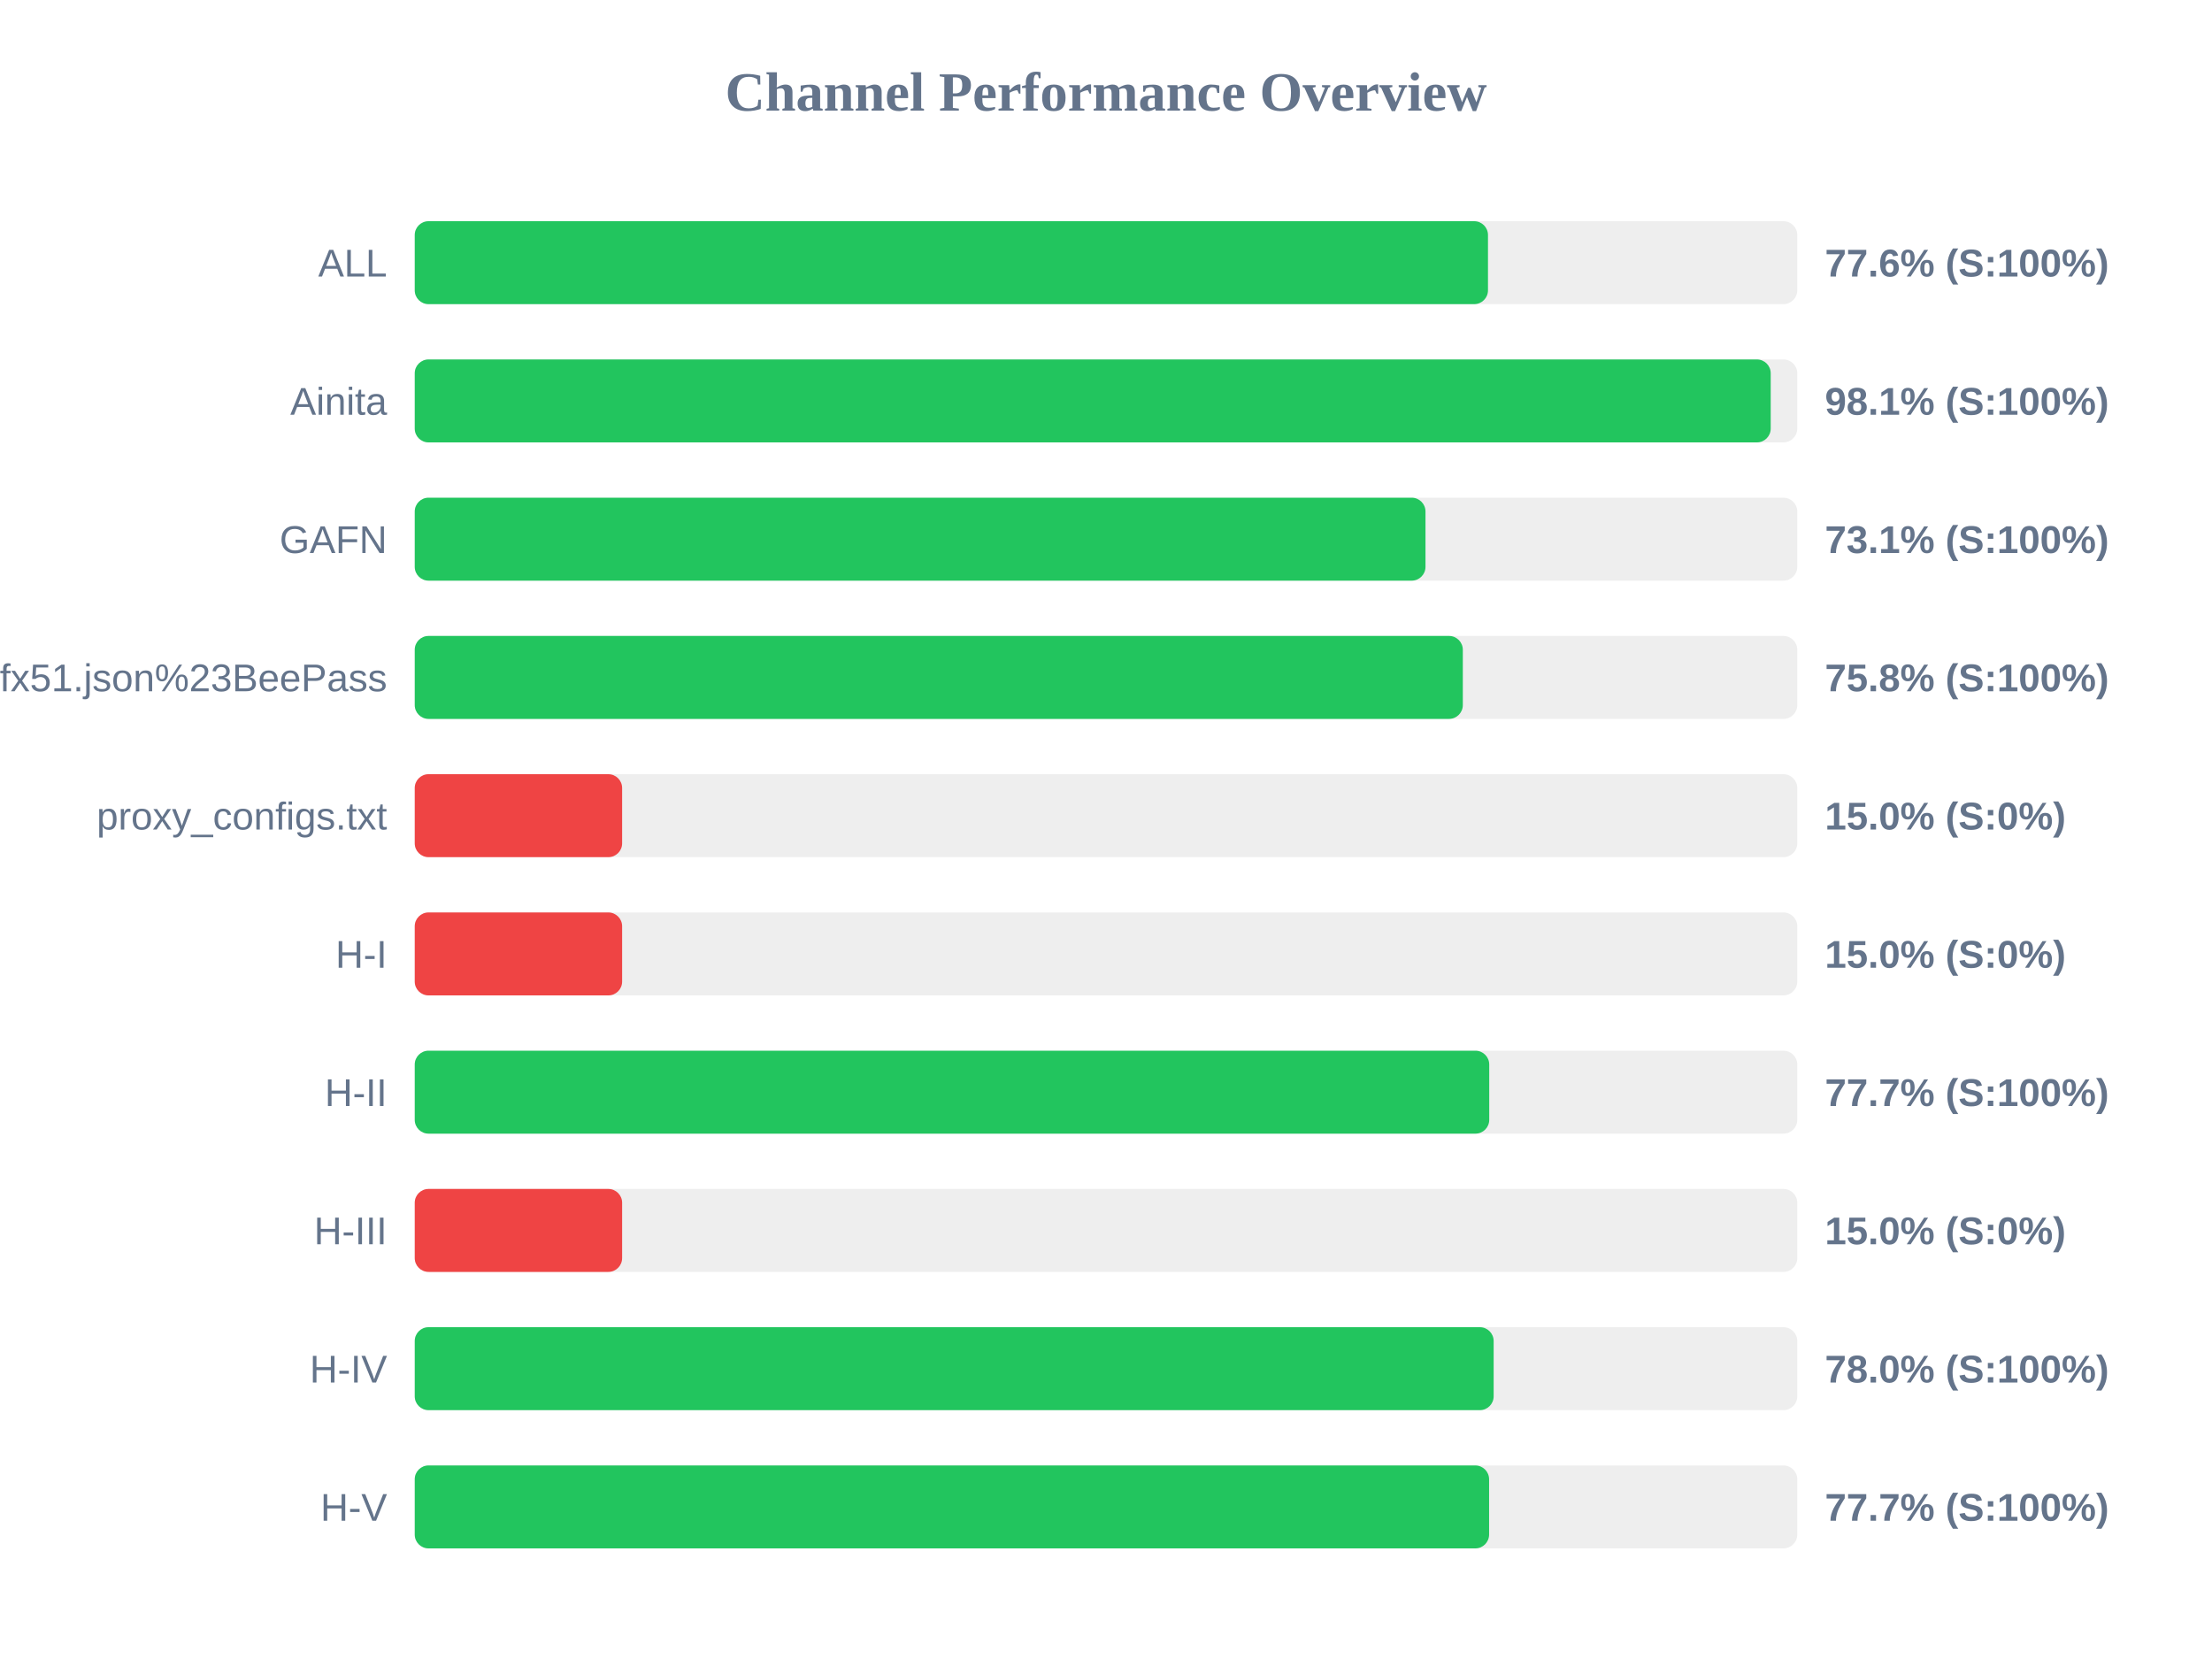
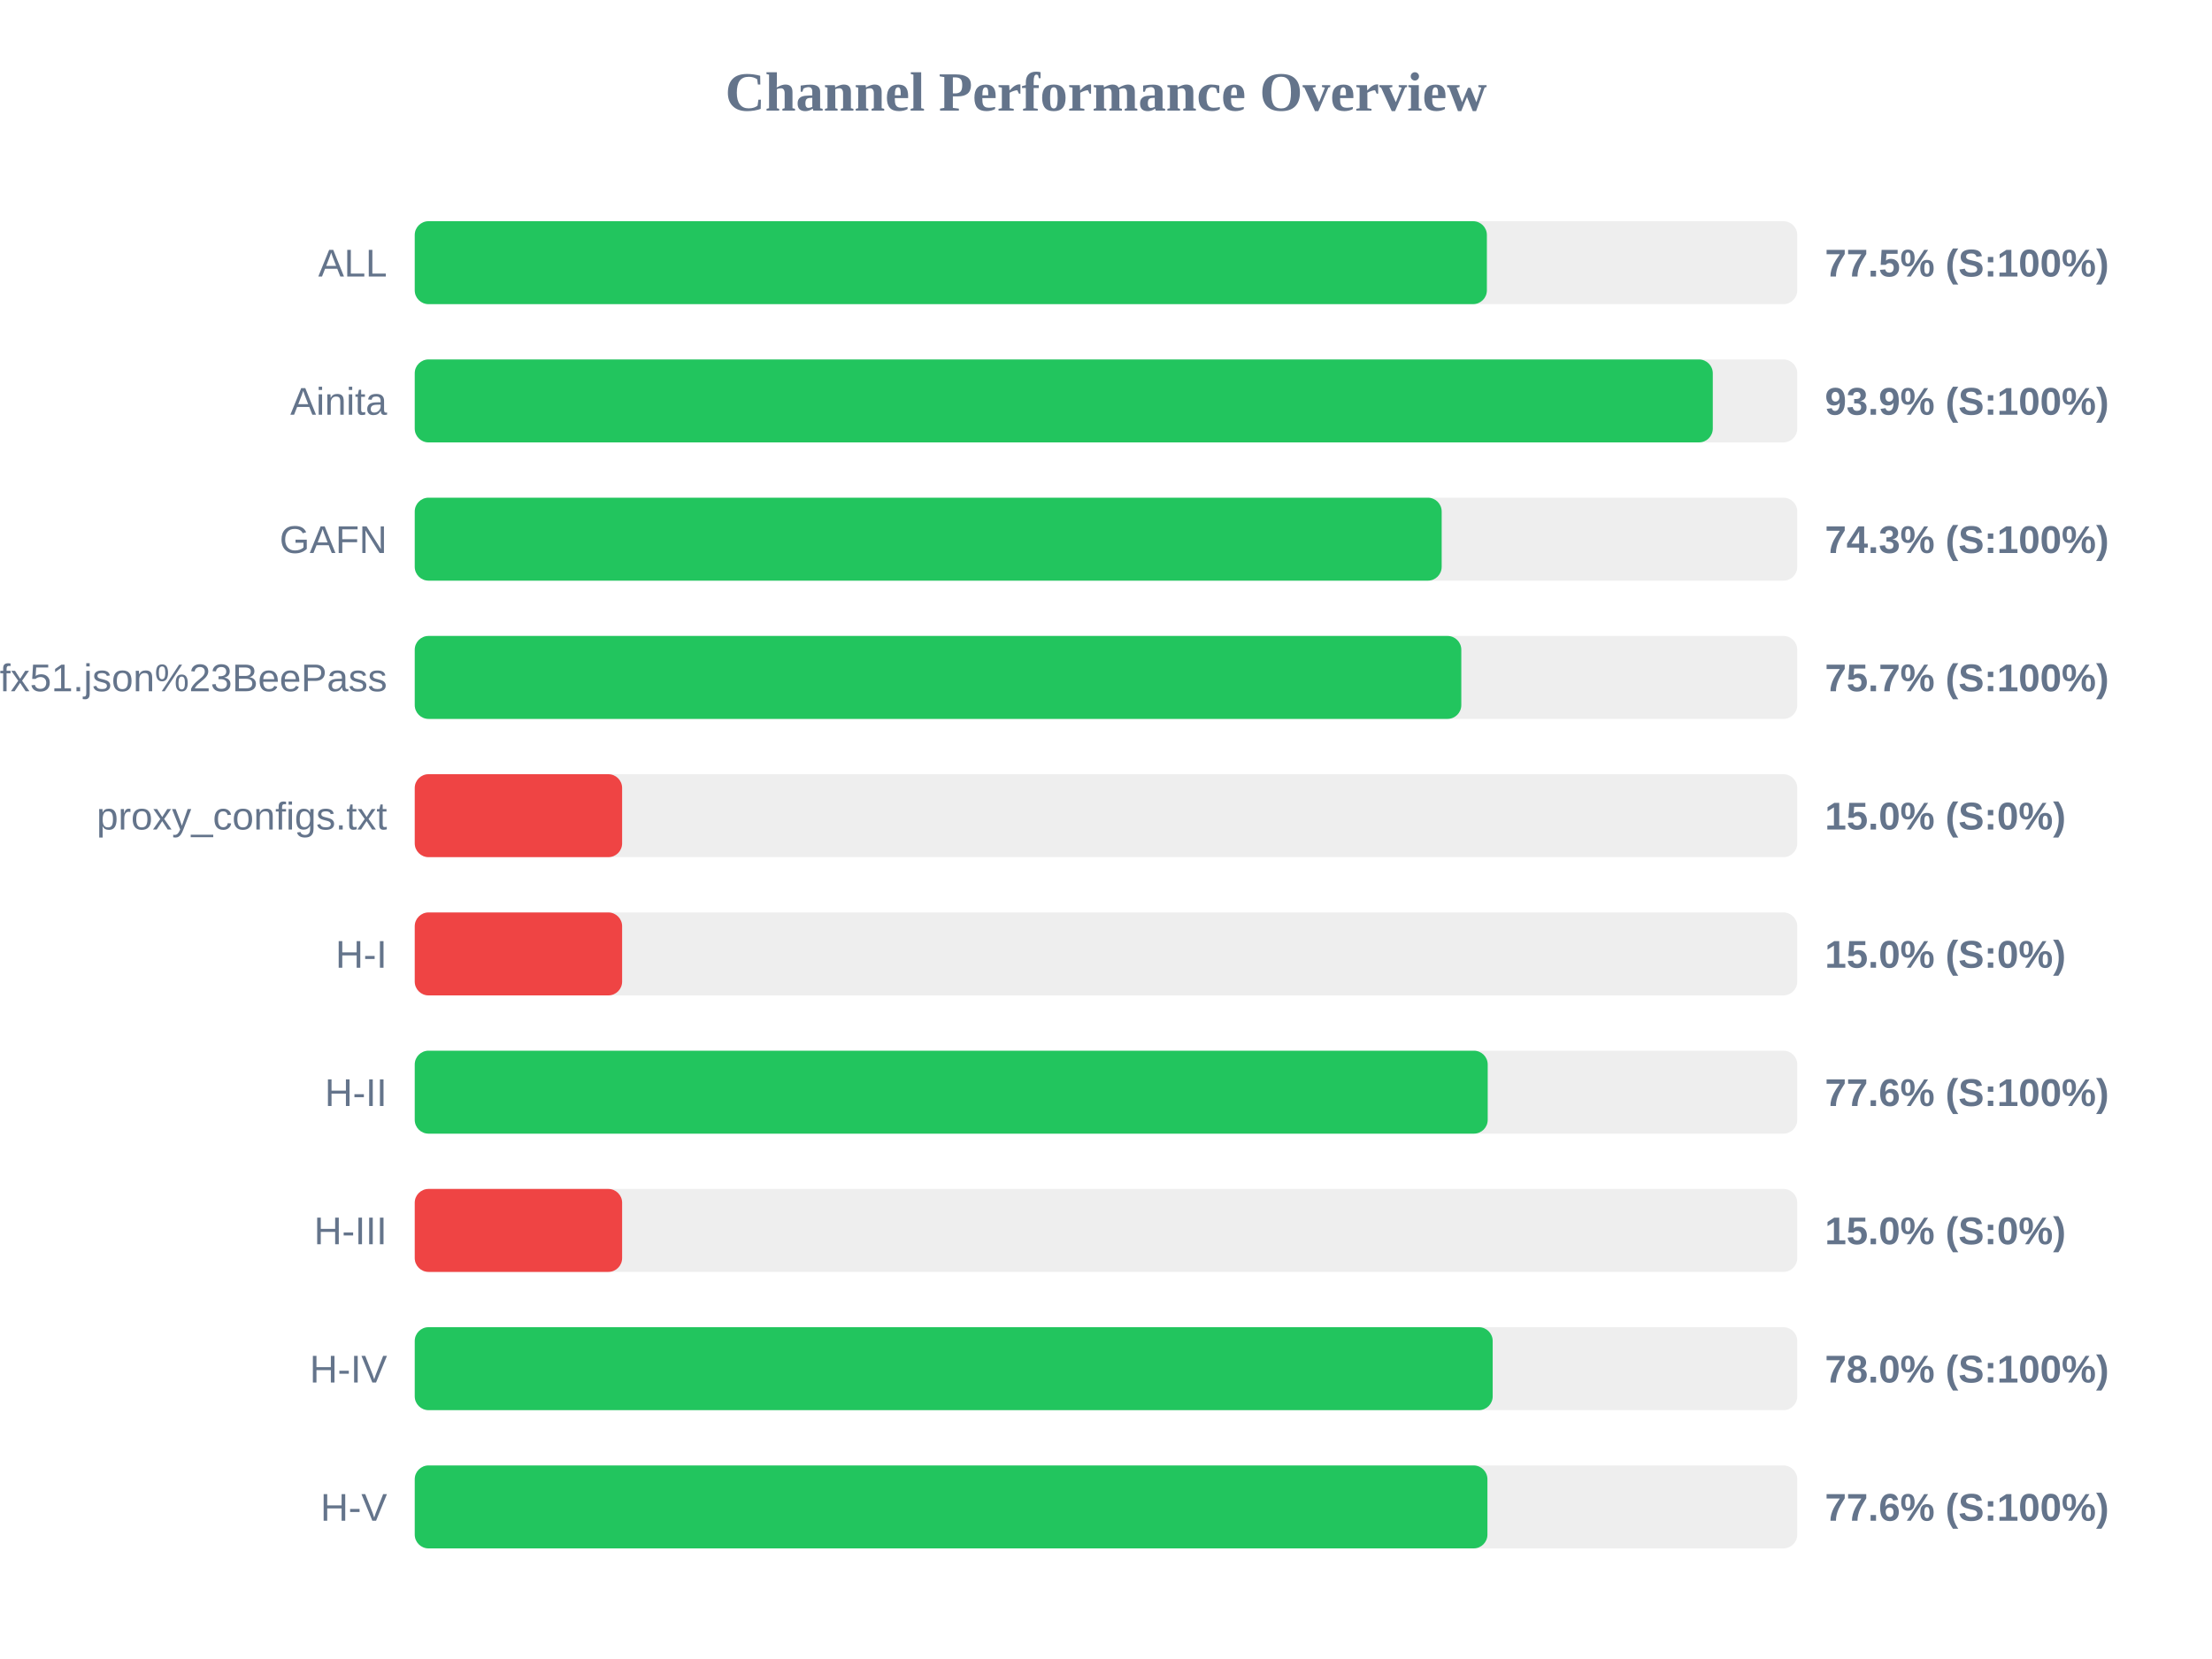
<svg xmlns="http://www.w3.org/2000/svg" width="800" height="600" version="1.1">
  <style>
        .row { font: 14px Arial; fill: #64748b; }
        .score { font: bold 14px Arial; fill: #64748b; }
    </style>
  <text x="400" y="40" text-anchor="middle" font-size="20px" font-weight="bold" fill="#64748b">Channel Performance Overview</text>
  <rect x="150" y="80" width="500" height="30" fill="#eee" rx="5" />
-   <rect x="150" y="80" width="388.15" height="30" fill="#22c55e" rx="5" />
+   <rect x="150" y="80" width="387.75" height="30" fill="#22c55e" rx="5" />
  <text x="140" y="100" text-anchor="end" class="row">ALL</text>
-   <text x="660" y="100" text-anchor="start" class="score">77.6% (S:100%)</text>
+   <text x="660" y="100" text-anchor="start" class="score">77.5% (S:100%)</text>
  <rect x="150" y="130" width="500" height="30" fill="#eee" rx="5" />
-   <rect x="150" y="130" width="490.4" height="30" fill="#22c55e" rx="5" />
+   <rect x="150" y="130" width="469.45" height="30" fill="#22c55e" rx="5" />
  <text x="140" y="150" text-anchor="end" class="row">Ainita</text>
-   <text x="660" y="150" text-anchor="start" class="score">98.1% (S:100%)</text>
+   <text x="660" y="150" text-anchor="start" class="score">93.9% (S:100%)</text>
  <rect x="150" y="180" width="500" height="30" fill="#eee" rx="5" />
-   <rect x="150" y="180" width="365.55" height="30" fill="#22c55e" rx="5" />
+   <rect x="150" y="180" width="371.4" height="30" fill="#22c55e" rx="5" />
  <text x="140" y="200" text-anchor="end" class="row">GAFN</text>
-   <text x="660" y="200" text-anchor="start" class="score">73.1% (S:100%)</text>
+   <text x="660" y="200" text-anchor="start" class="score">74.3% (S:100%)</text>
  <rect x="150" y="230" width="500" height="30" fill="#eee" rx="5" />
-   <rect x="150" y="230" width="379.05" height="30" fill="#22c55e" rx="5" />
+   <rect x="150" y="230" width="378.5" height="30" fill="#22c55e" rx="5" />
  <text x="140" y="250" text-anchor="end" class="row">sub?s=ssconf%3A%2F%2Fs3.amazonaws.com%2Fbeedynconprd%2Fzf38bv6oxi1nv3wfkpmxyfl8yj5fargza3foantoalu16vznl0ckxx7bgf1ufx51.json%23BeePass</text>
-   <text x="660" y="250" text-anchor="start" class="score">75.8% (S:100%)</text>
+   <text x="660" y="250" text-anchor="start" class="score">75.7% (S:100%)</text>
  <rect x="150" y="280" width="500" height="30" fill="#eee" rx="5" />
  <rect x="150" y="280" width="75.0" height="30" fill="#ef4444" rx="5" />
  <text x="140" y="300" text-anchor="end" class="row">proxy_configs.txt</text>
  <text x="660" y="300" text-anchor="start" class="score">15.0% (S:0%)</text>
  <rect x="150" y="330" width="500" height="30" fill="#eee" rx="5" />
  <rect x="150" y="330" width="75.0" height="30" fill="#ef4444" rx="5" />
  <text x="140" y="350" text-anchor="end" class="row">H-I</text>
  <text x="660" y="350" text-anchor="start" class="score">15.0% (S:0%)</text>
  <rect x="150" y="380" width="500" height="30" fill="#eee" rx="5" />
-   <rect x="150" y="380" width="388.6" height="30" fill="#22c55e" rx="5" />
+   <rect x="150" y="380" width="388.05" height="30" fill="#22c55e" rx="5" />
  <text x="140" y="400" text-anchor="end" class="row">H-II</text>
-   <text x="660" y="400" text-anchor="start" class="score">77.7% (S:100%)</text>
+   <text x="660" y="400" text-anchor="start" class="score">77.6% (S:100%)</text>
  <rect x="150" y="430" width="500" height="30" fill="#eee" rx="5" />
  <rect x="150" y="430" width="75.0" height="30" fill="#ef4444" rx="5" />
  <text x="140" y="450" text-anchor="end" class="row">H-III</text>
  <text x="660" y="450" text-anchor="start" class="score">15.0% (S:0%)</text>
  <rect x="150" y="480" width="500" height="30" fill="#eee" rx="5" />
-   <rect x="150" y="480" width="390.2" height="30" fill="#22c55e" rx="5" />
+   <rect x="150" y="480" width="389.85" height="30" fill="#22c55e" rx="5" />
  <text x="140" y="500" text-anchor="end" class="row">H-IV</text>
  <text x="660" y="500" text-anchor="start" class="score">78.0% (S:100%)</text>
  <rect x="150" y="530" width="500" height="30" fill="#eee" rx="5" />
-   <rect x="150" y="530" width="388.55" height="30" fill="#22c55e" rx="5" />
+   <rect x="150" y="530" width="387.95" height="30" fill="#22c55e" rx="5" />
  <text x="140" y="550" text-anchor="end" class="row">H-V</text>
-   <text x="660" y="550" text-anchor="start" class="score">77.7% (S:100%)</text>
+   <text x="660" y="550" text-anchor="start" class="score">77.6% (S:100%)</text>
</svg>
